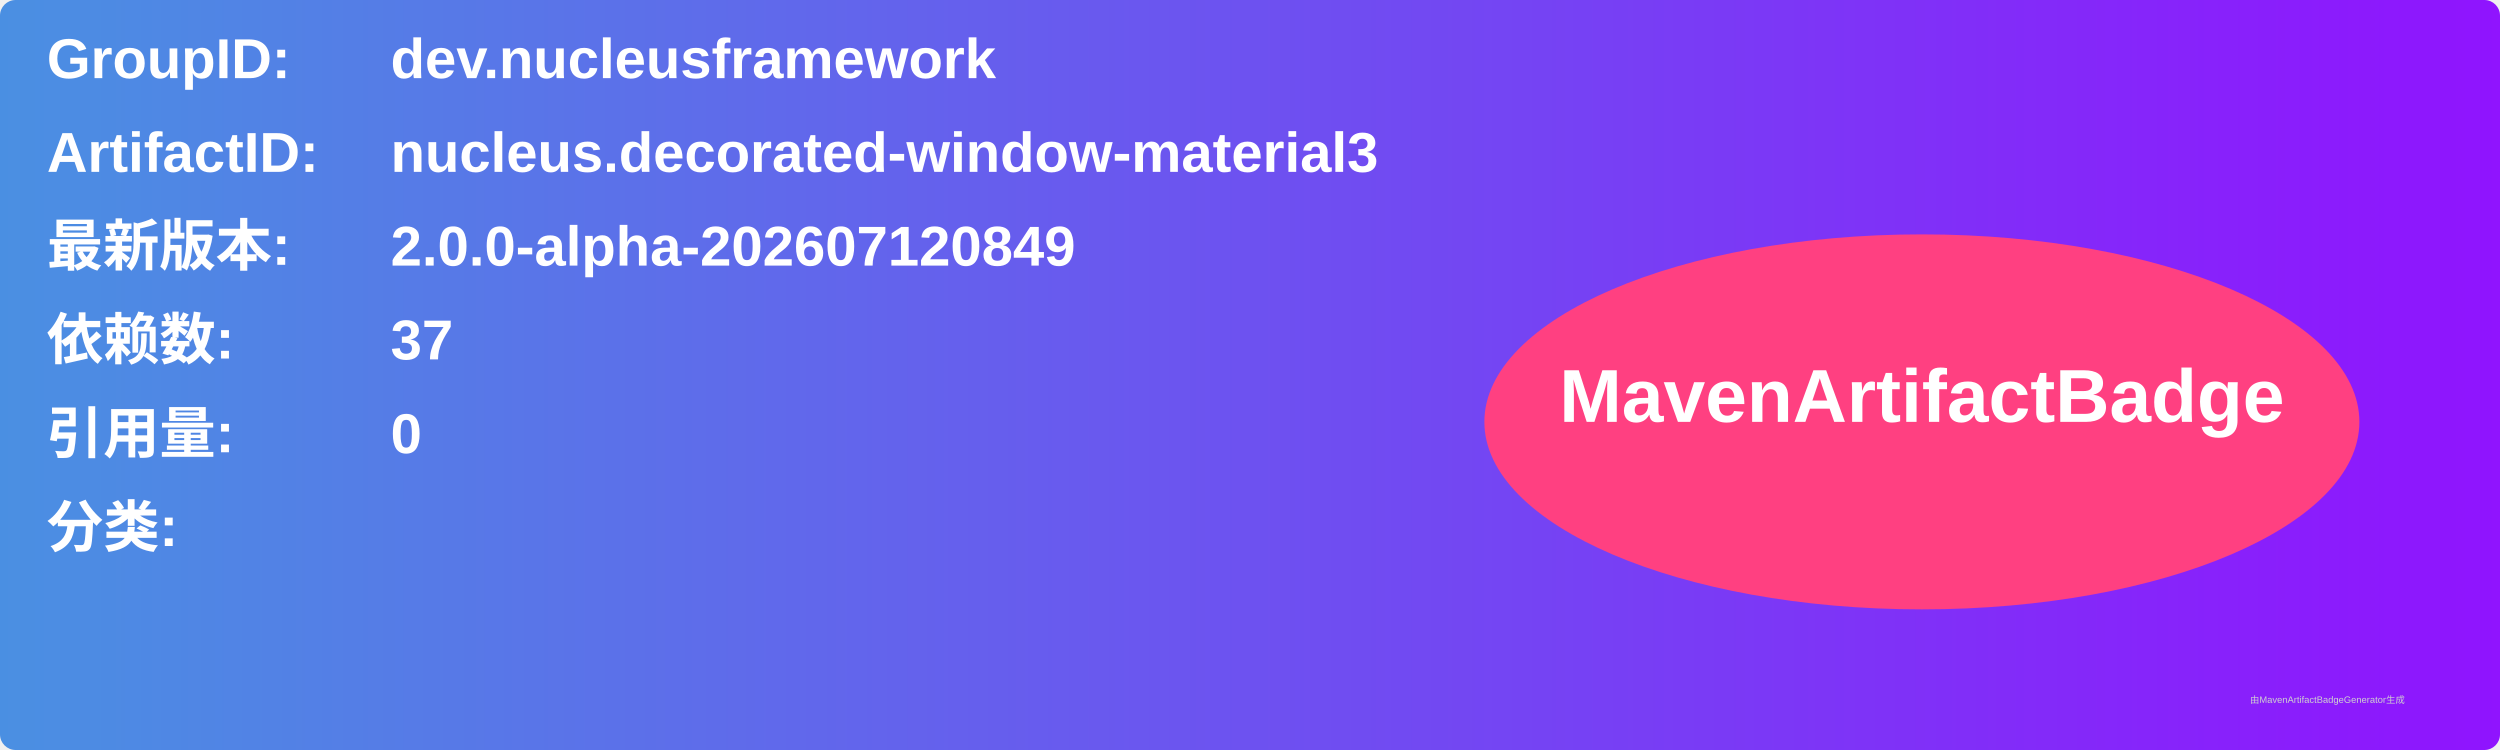
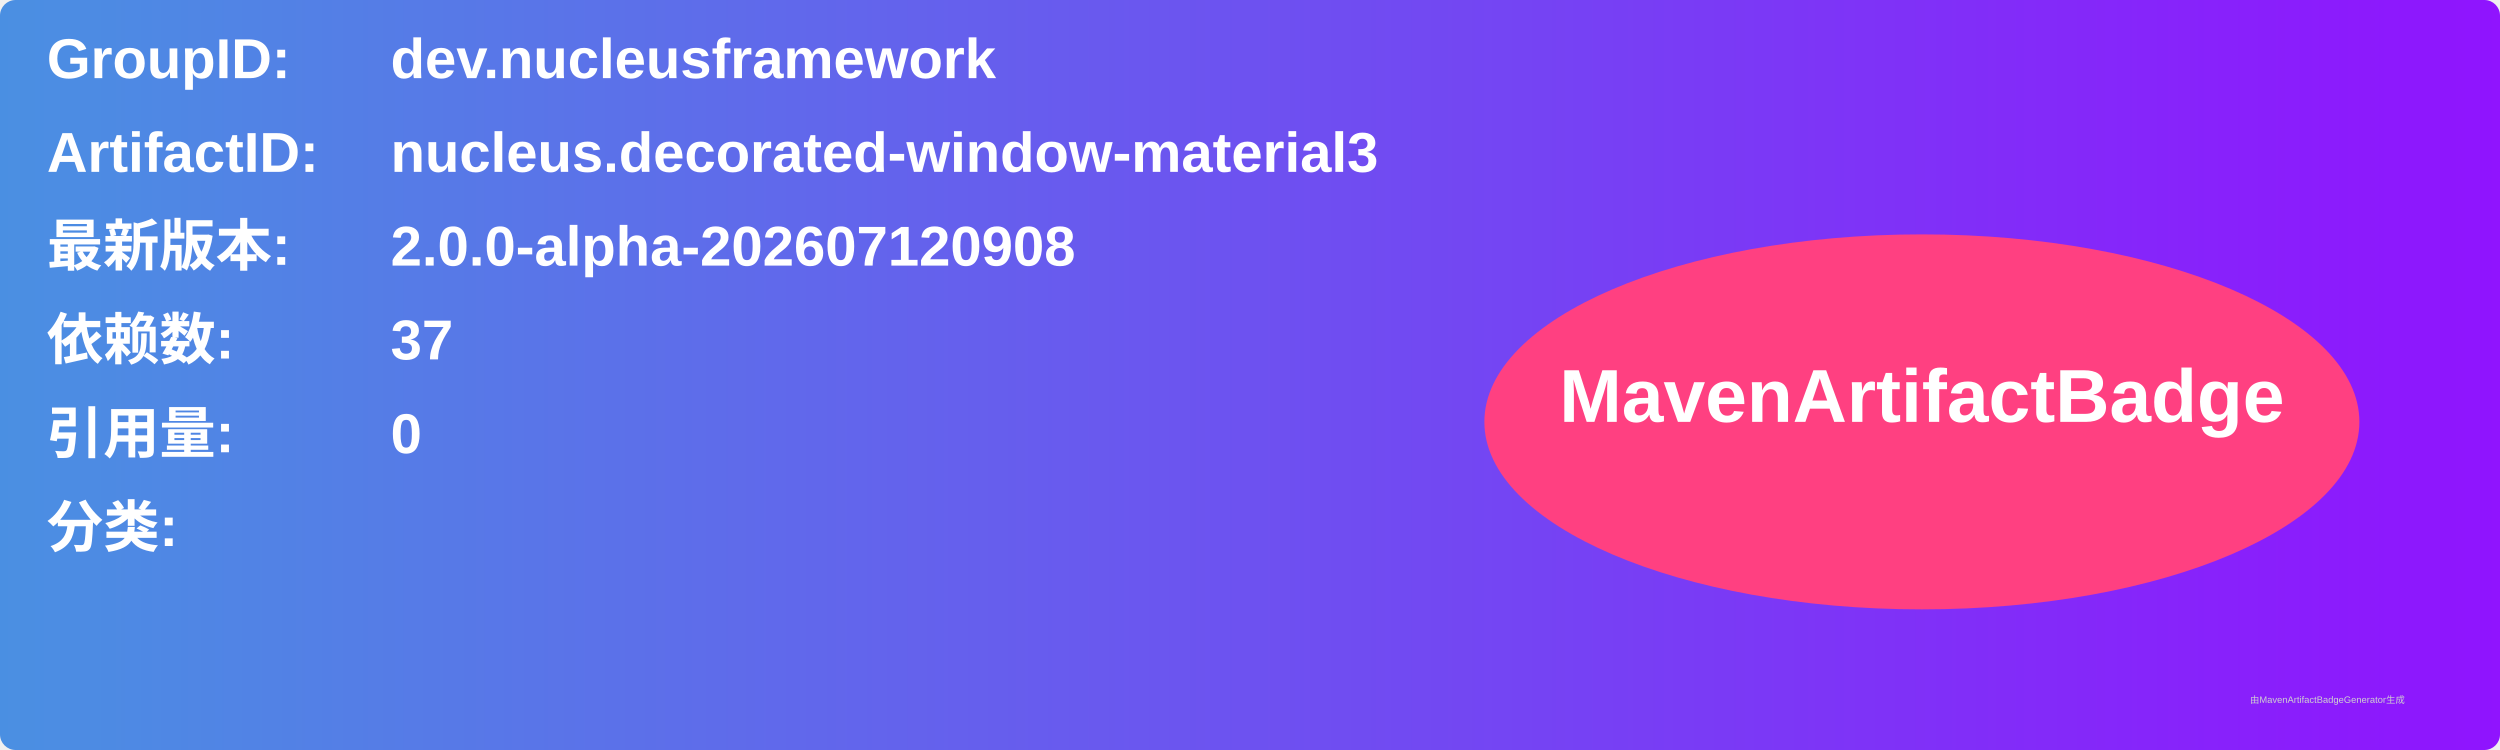
<svg xmlns="http://www.w3.org/2000/svg" width="800" height="240" viewBox="0 0 800 240">
  <linearGradient id="grad" x1="0%" y1="0%" x2="100%" y2="0%">
    <stop offset="0%" stop-color="#4a90e2" />
    <stop offset="100%" stop-color="#9013fe" />
  </linearGradient>
  <rect width="100%" height="100%" rx="5" ry="5" fill="url(#grad)" />
  <g transform="translate(15, 15)">
    <text x="0" y="10" font-family="Arial" font-size="18" fill="white" font-weight="bold" width="260">GroupID:</text>
    <text x="110" y="10" font-family="Arial" font-size="18" fill="white" font-weight="bold" width="460">dev.nucleusframework</text>
    <text x="0" y="40" font-family="Arial" font-size="18" fill="white" font-weight="bold" width="260">ArtifactID:</text>
    <text x="110" y="40" font-family="Arial" font-size="18" fill="white" font-weight="bold" width="460">nucleus.decorated-window-material3</text>
    <text x="0" y="70" font-family="Arial" font-size="18" fill="white" font-weight="bold">最新版本:</text>
    <text x="110" y="70" font-family="Arial" font-size="18" fill="white" font-weight="bold">
-       <tspan font-weight="bold">2.0.0-alpha-202607120849</tspan>
+       <tspan font-weight="bold">2.0.0-alpha-202607120908</tspan>
    </text>
    <text x="0" y="100" font-family="Arial" font-size="18" fill="white" font-weight="bold">依赖数: </text>
    <text x="110" y="100" font-family="Arial" font-size="18" fill="white">
      <tspan font-weight="bold">37</tspan>
    </text>
    <text x="0" y="130" font-family="Arial" font-size="18" fill="white" font-weight="bold">引用量: </text>
    <text x="110" y="130" font-family="Arial" font-size="18" fill="white">
      <tspan font-weight="bold">0</tspan>
    </text>
    <text x="0" y="160" font-family="Arial" font-size="18" fill="white" font-weight="bold">分类:</text>
    <text x="10" y="190" font-family="Arial" font-size="10" fill="white">
      <tspan font-weight="bold" />
    </text>
    <ellipse cx="600" cy="120" rx="140" ry="60" fill="#ff4081" />
    <text x="600" y="120" text-anchor="middle" font-family="Arial" font-size="24" fill="white" font-weight="bold">MavenArtifactBadge</text>
  </g>
  <text x="720" y="225" font-family="Arial" font-size="3" fill="#d0d0d0">由MavenArtifactBadgeGenerator生成</text>
</svg>
